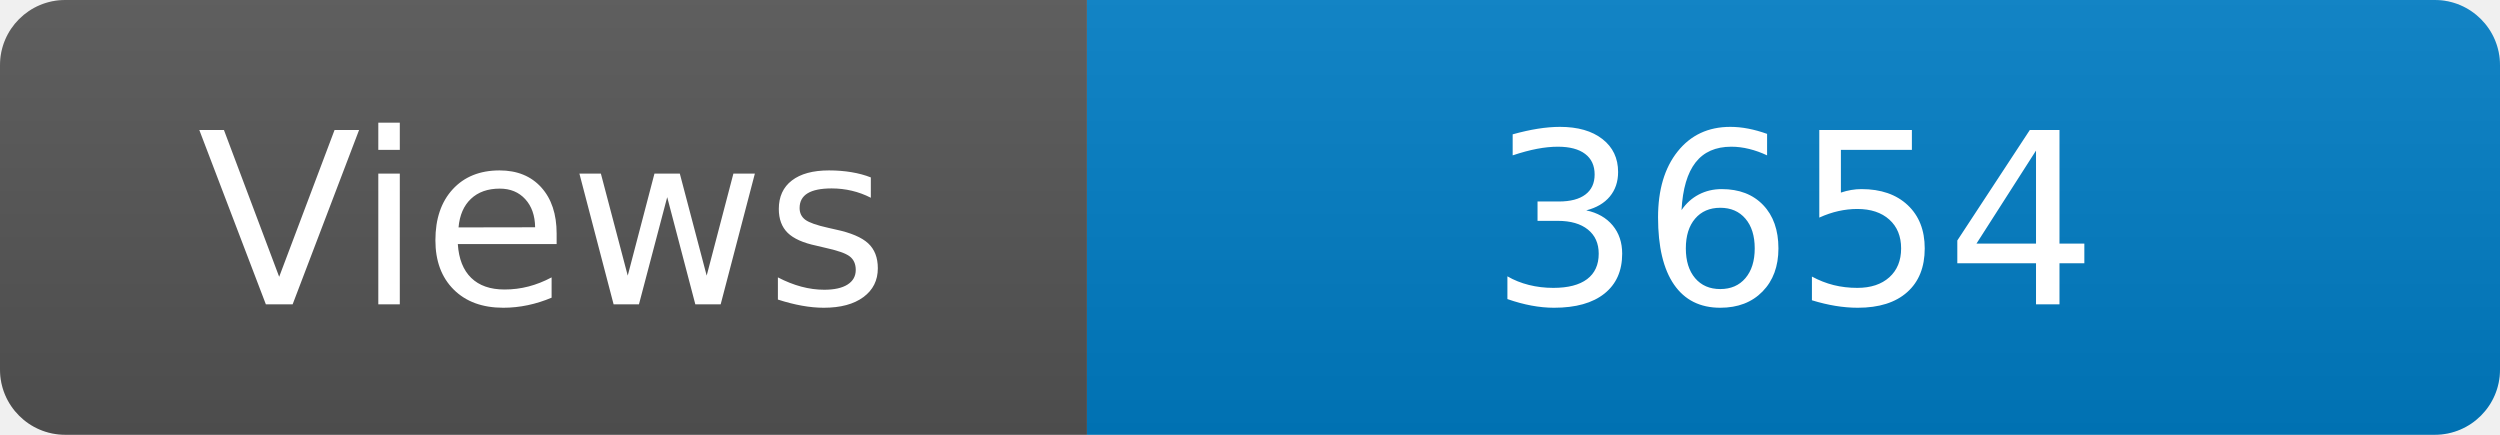
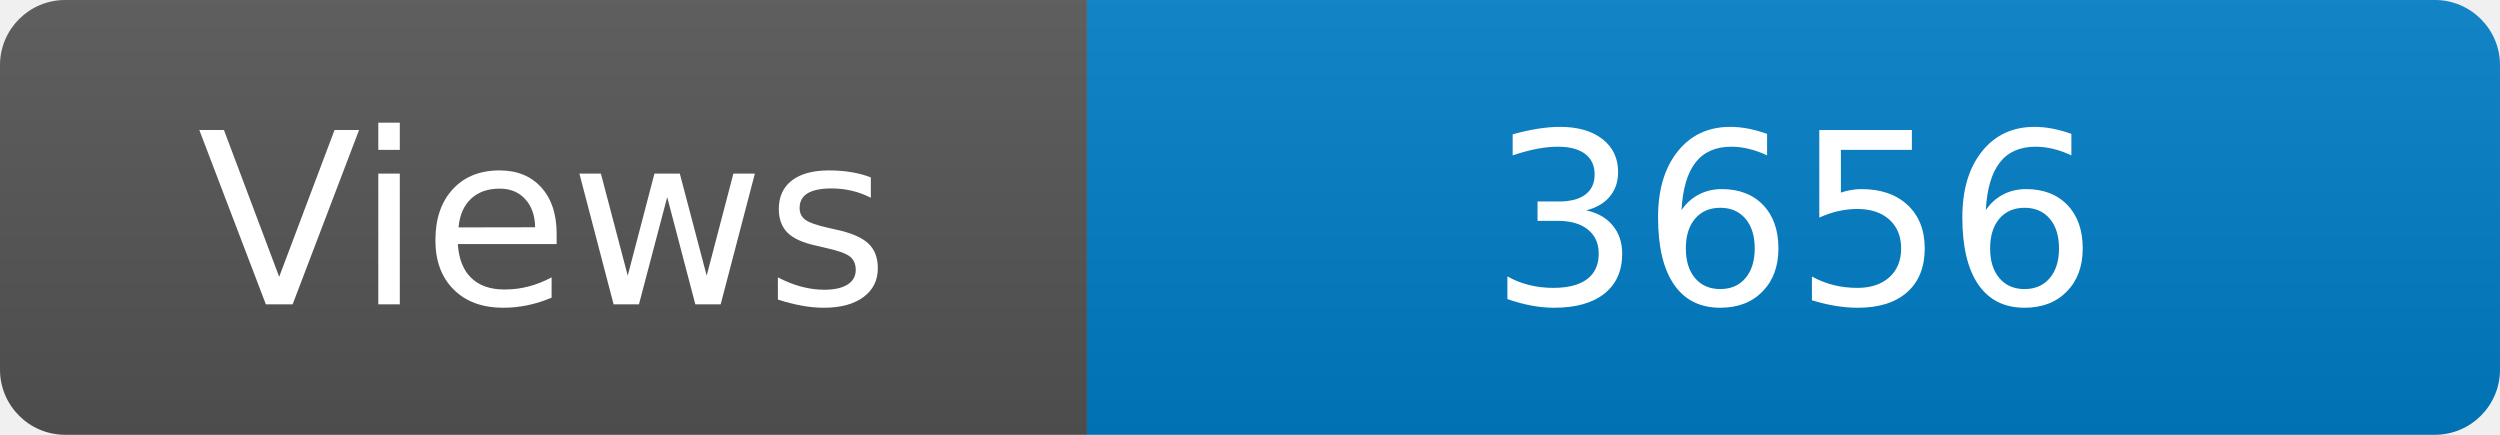
<svg xmlns="http://www.w3.org/2000/svg" width="115" height="20" role="img" aria-label="Maintained?: yes">
  <linearGradient id="s" x2="0" y2="100%">
    <stop offset="0" stop-color="#bbb" stop-opacity=".1" />
    <stop offset="1" stop-opacity=".1" />
  </linearGradient>
  <clipPath id="r">
    <rect width="115" height="20" rx="3" fill="#fff" />
  </clipPath>
  <g clip-path="url(#r)">
    <rect width="50" height="20" fill="#555" />
    <rect x="50" width="160" height="20" fill="#007ec6" />
    <rect width="115" height="20" fill="url(#s)" />
  </g>
  <g fill="#fff" text-anchor="middle" font-family="Verdana,Geneva,DejaVu Sans,sans-serif" font-size="110">
    <text x="250" y="140" transform="scale(.1)" fill="#fff">Views</text>
-     <text x="825" y="140" transform="scale(.1)" fill="#fff">3654</text>
+     <text x="825" y="140" transform="scale(.1)" fill="#fff">3656</text>
  </g>
</svg>
